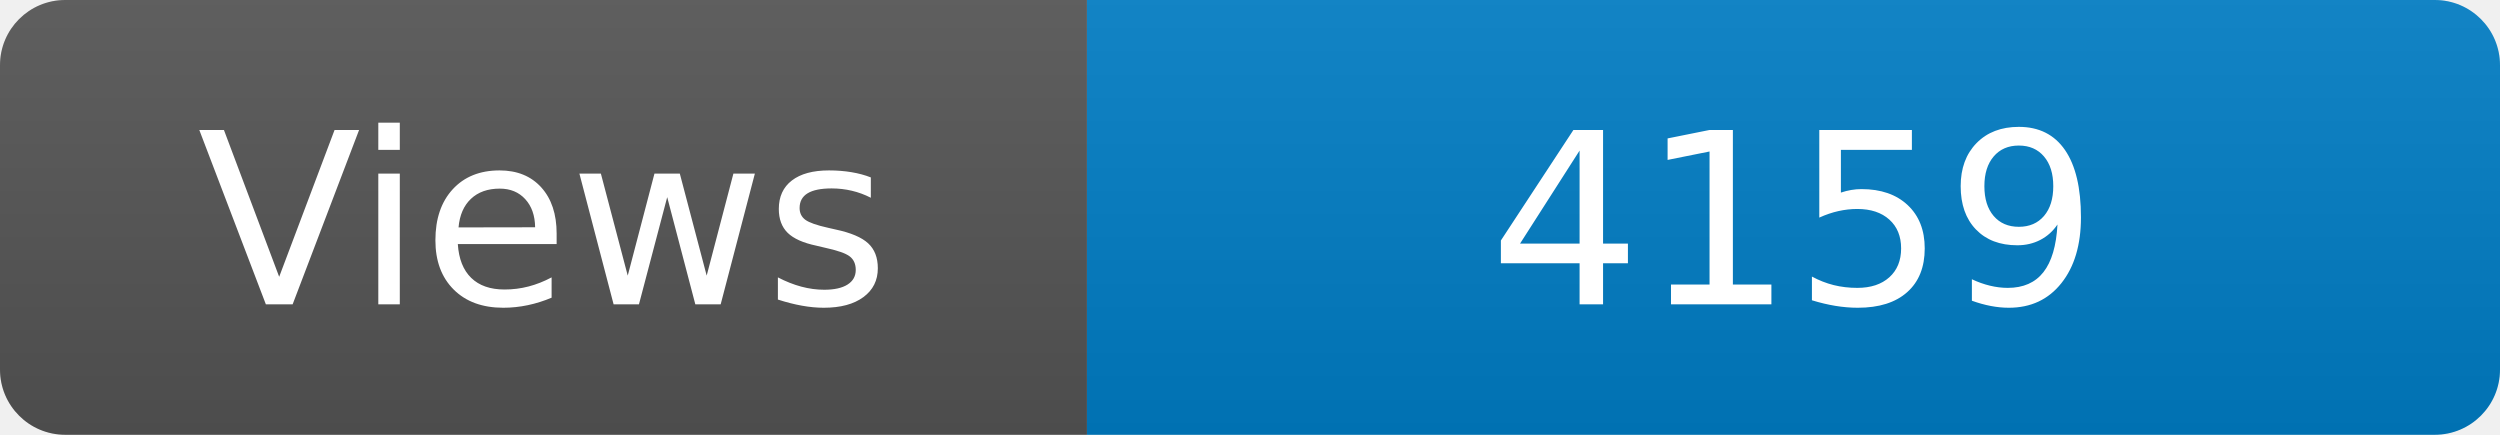
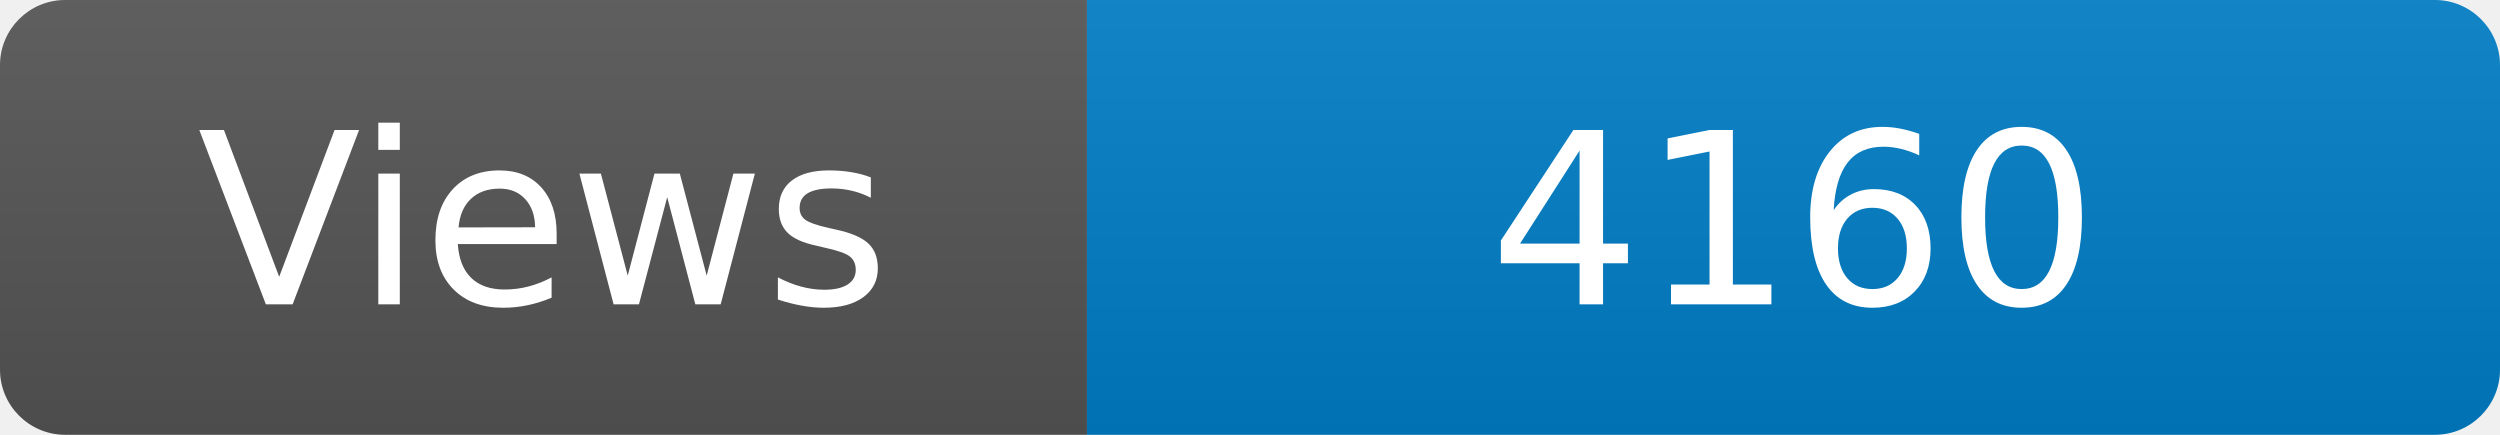
<svg xmlns="http://www.w3.org/2000/svg" width="115" height="20" role="img" aria-label="Maintained?: yes">
  <linearGradient id="s" x2="0" y2="100%">
    <stop offset="0" stop-color="#bbb" stop-opacity=".1" />
    <stop offset="1" stop-opacity=".1" />
  </linearGradient>
  <clipPath id="r">
    <rect width="115" height="20" rx="3" fill="#fff" />
  </clipPath>
  <g clip-path="url(#r)">
    <rect width="50" height="20" fill="#555" />
    <rect x="50" width="160" height="20" fill="#007ec6" />
    <rect width="115" height="20" fill="url(#s)" />
  </g>
  <g fill="#fff" text-anchor="middle" font-family="Verdana,Geneva,DejaVu Sans,sans-serif" font-size="110">
    <text x="250" y="140" transform="scale(.1)" fill="#fff">Views</text>
-     <text x="825" y="140" transform="scale(.1)" fill="#fff">4159</text>
+     <text x="825" y="140" transform="scale(.1)" fill="#fff">4160</text>
  </g>
</svg>
